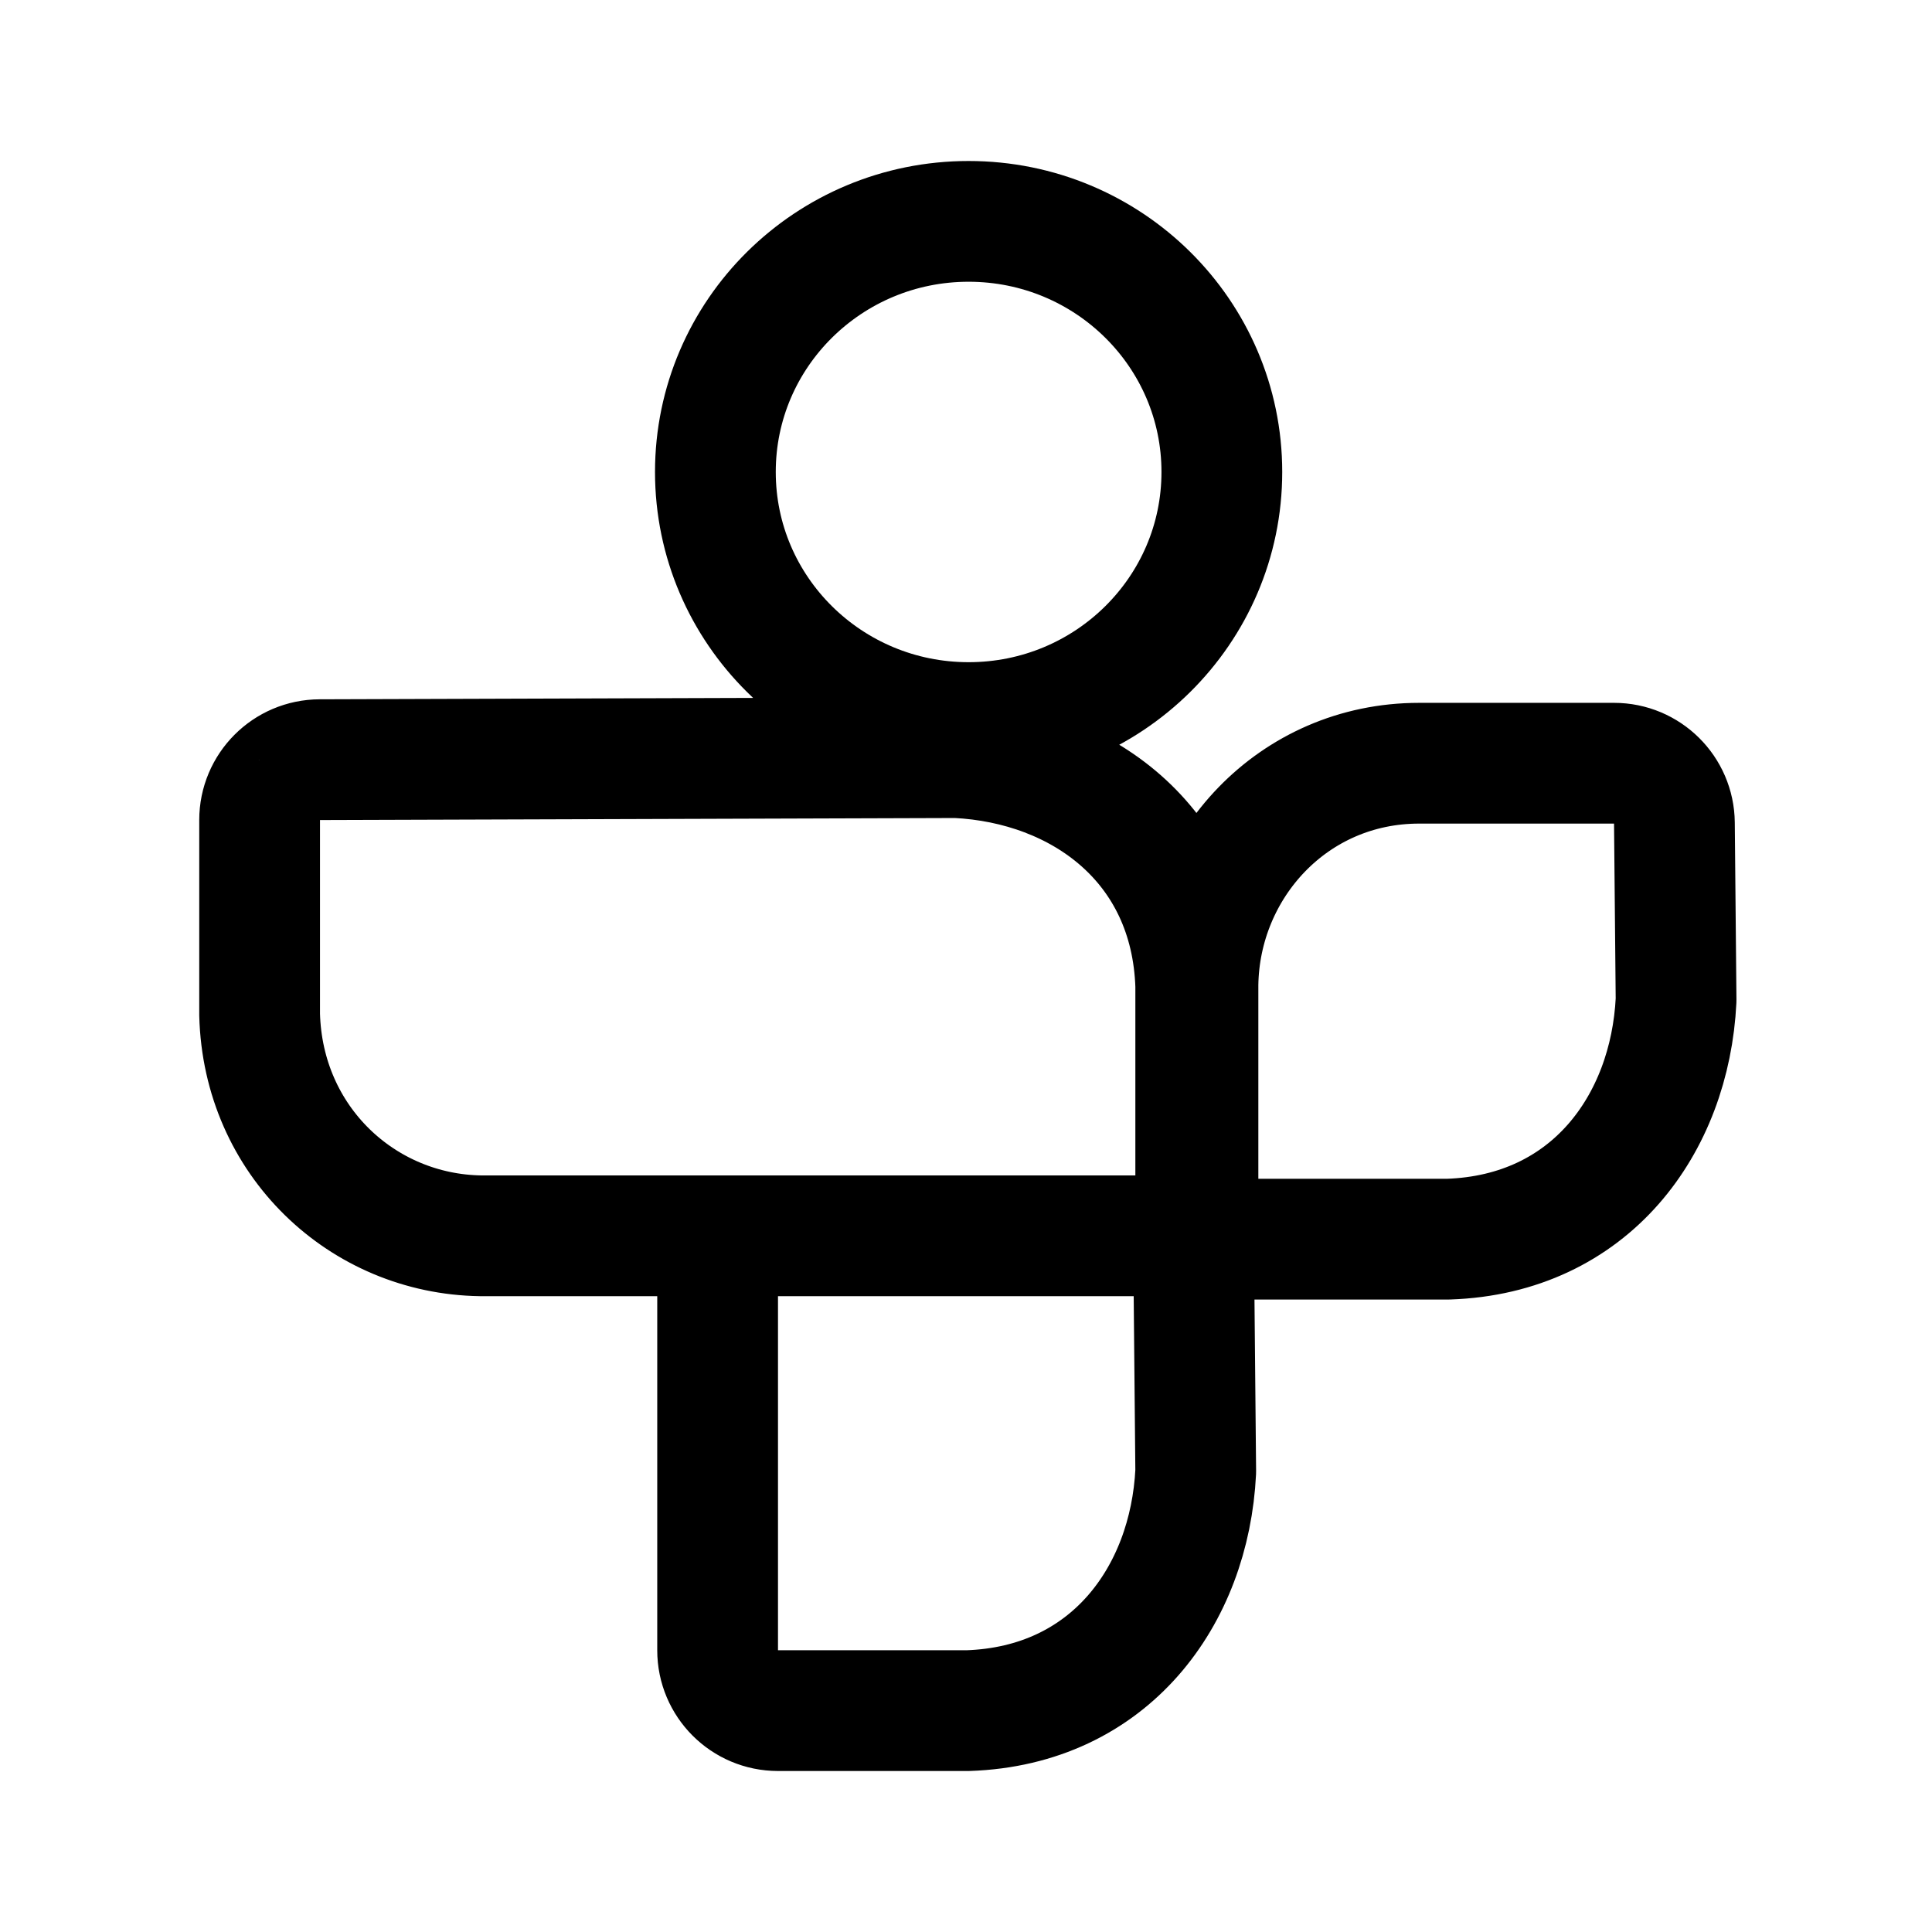
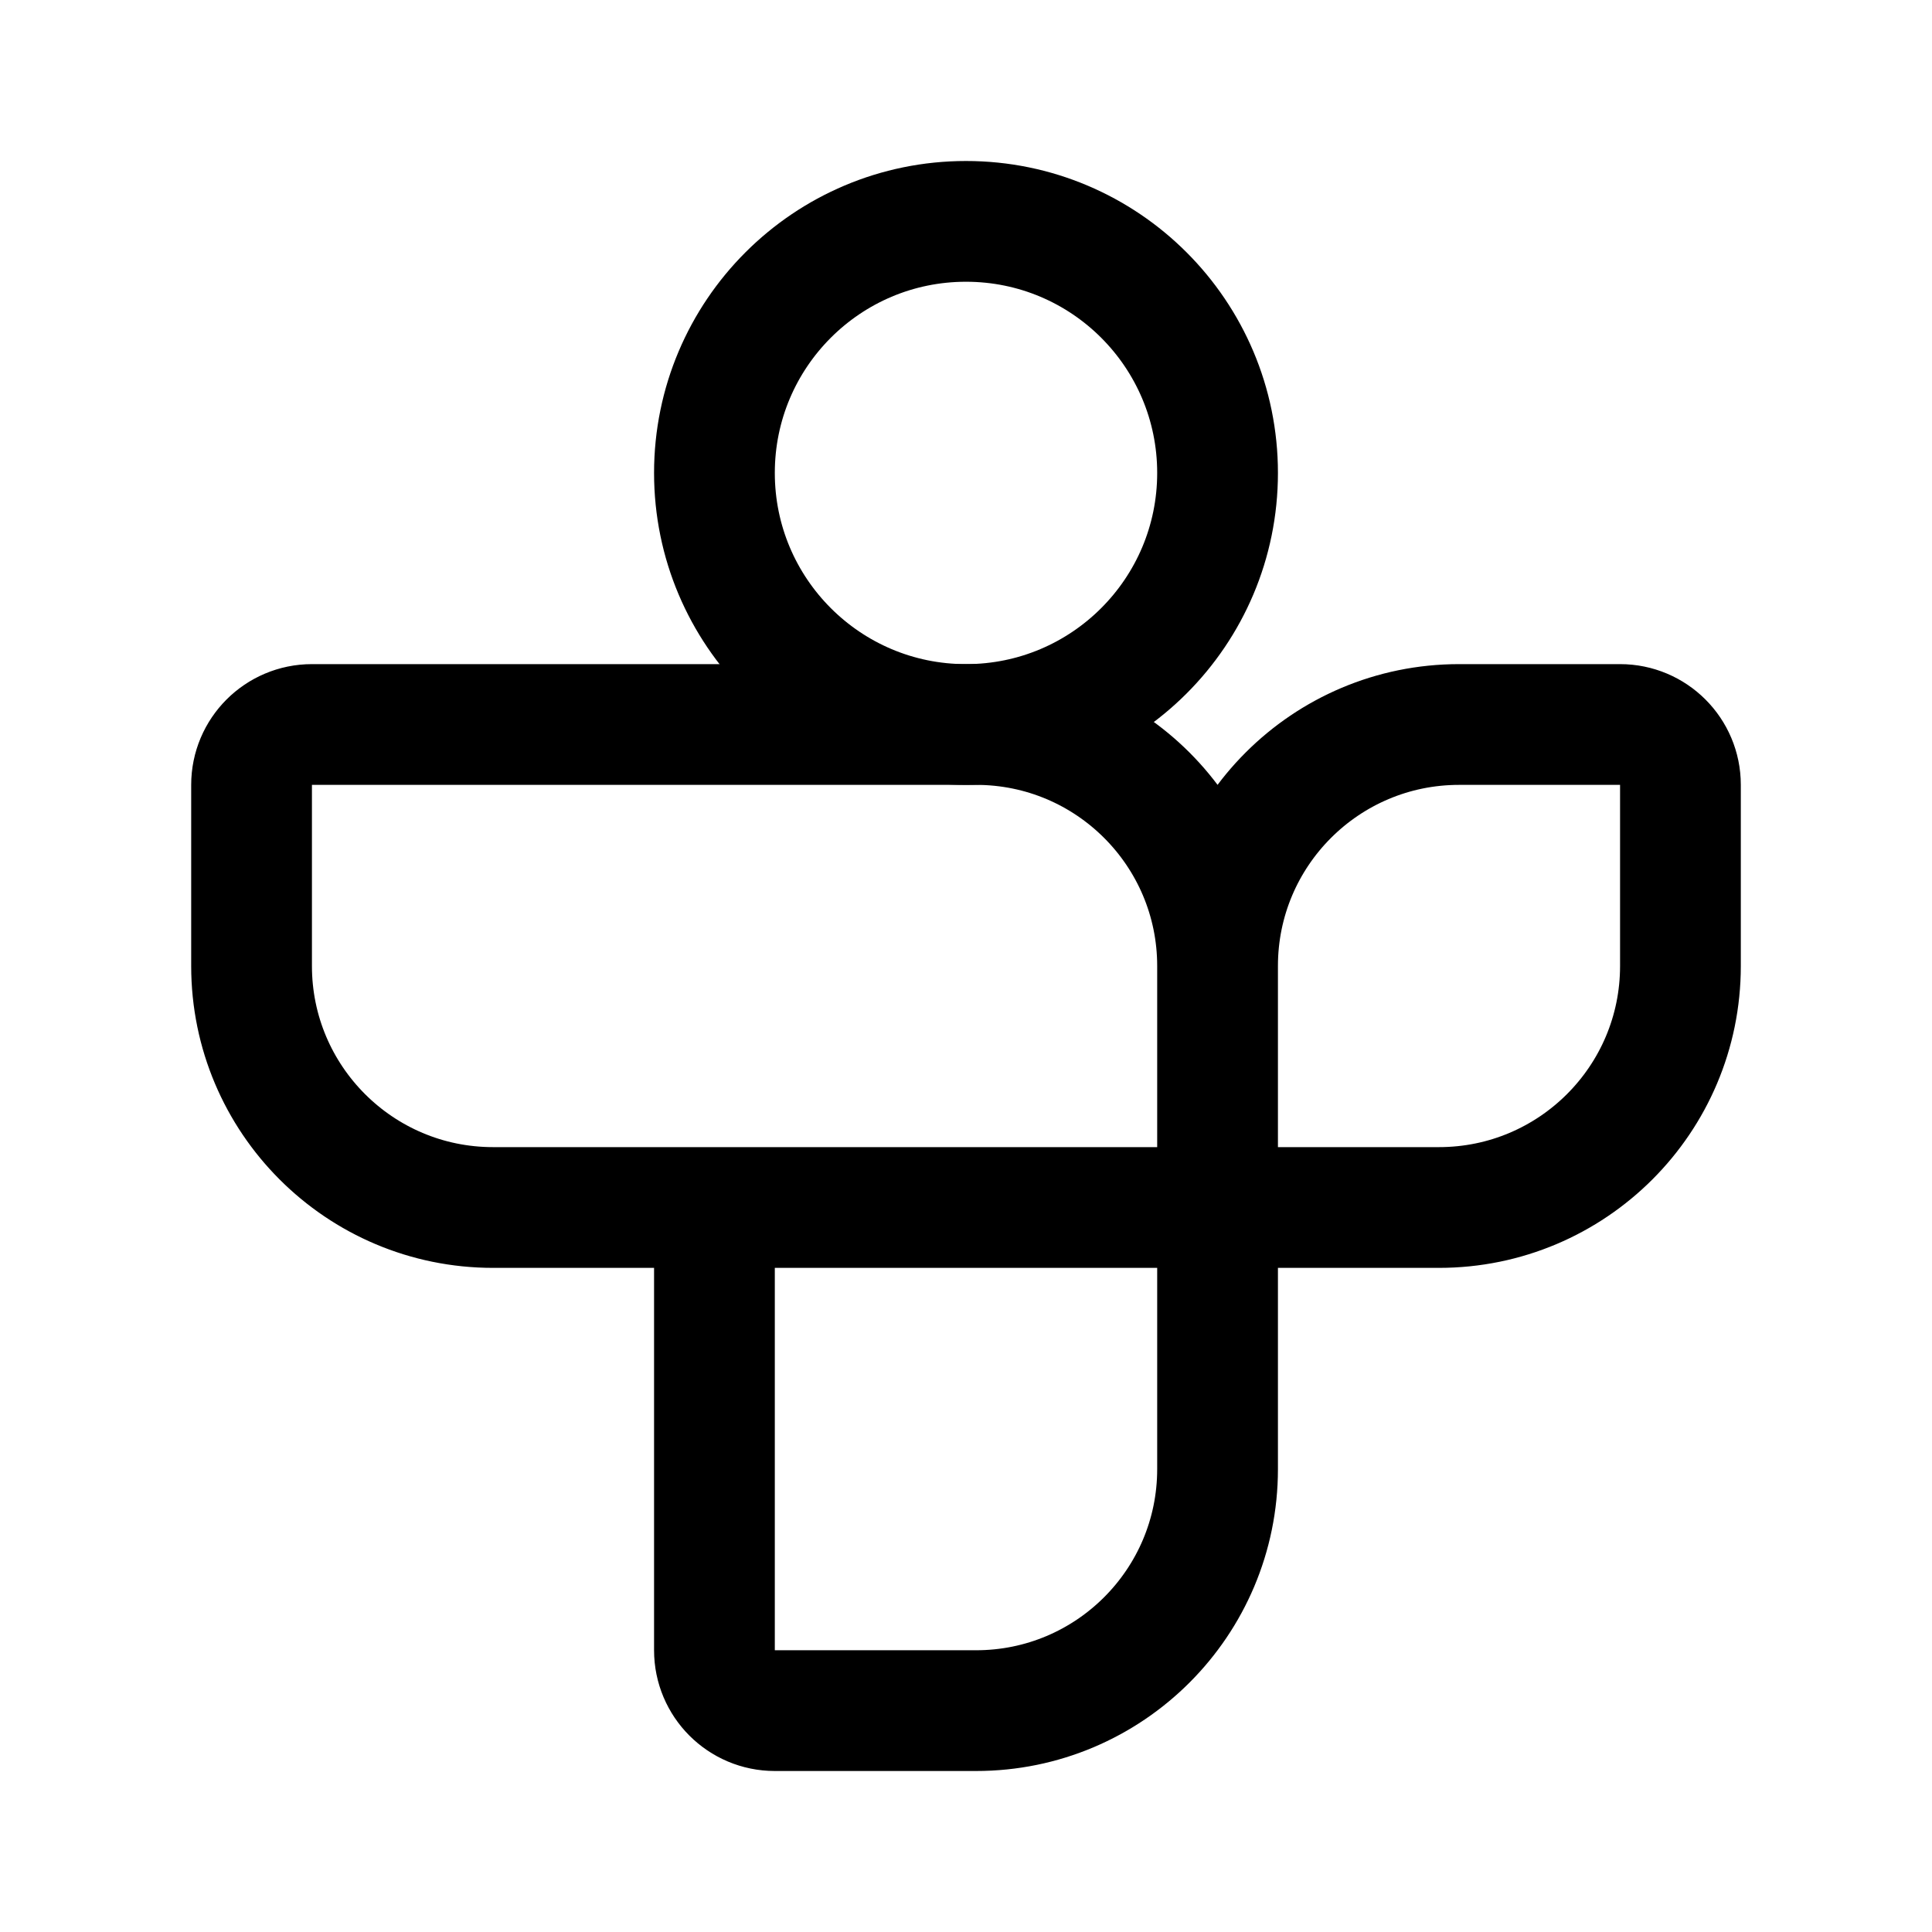
- <svg xmlns="http://www.w3.org/2000/svg" width="192" height="192" fill="none" stroke="#000" stroke-linecap="round" stroke-linejoin="round" stroke-width="12">
-   <path d="M96.26 71.808c13.899 0 25.166-11.15 25.166-24.904S110.159 22 96.26 22 71.094 33.15 71.094 46.904 82.36 71.808 96.26 71.808M25.8 81.496a6 6 0 0 1 5.982-6l63.292-.203c12.35.609 23.284 8.535 23.757 22.65v24.87h-71.05c-11.766-.171-21.656-9.422-21.98-21.983V81.496Zm134.601-5.648a6 6 0 0 1 6 5.943l.166 17.595c-.609 12.352-8.534 23.288-22.647 23.76h-24.867V97.832c.171-11.769 9.417-21.984 21.98-21.984z" />
-   <path d="m118.608 122.702.222 23.538c-.609 12.351-8.534 23.287-22.647 23.76H77.316a6 6 0 0 1-6-6v-41.076" />
+ <svg xmlns="http://www.w3.org/2000/svg" width="192" height="192" viewBox="0 0 192 192" fill="none">
+   <circle cx="96" cy="47" r="25" stroke="#000" stroke-width="12" stroke-linecap="round" stroke-linejoin="round" />
+   <path d="M25 78a6 6 0 0 1 6-6h66c13.255 0 24 10.745 24 24v24H49c-13.255 0-24-10.745-24-24V78Zm96 18c0-13.255 10.745-24 24-24h16a6 6 0 0 1 6 6v18c0 13.255-10.745 24-24 24h-22V96Zm-50 24v44a6 6 0 0 0 6 6h20c13.255 0 24-10.745 24-24v-26" stroke="#000" stroke-width="12" stroke-linecap="round" stroke-linejoin="round" />
</svg>
